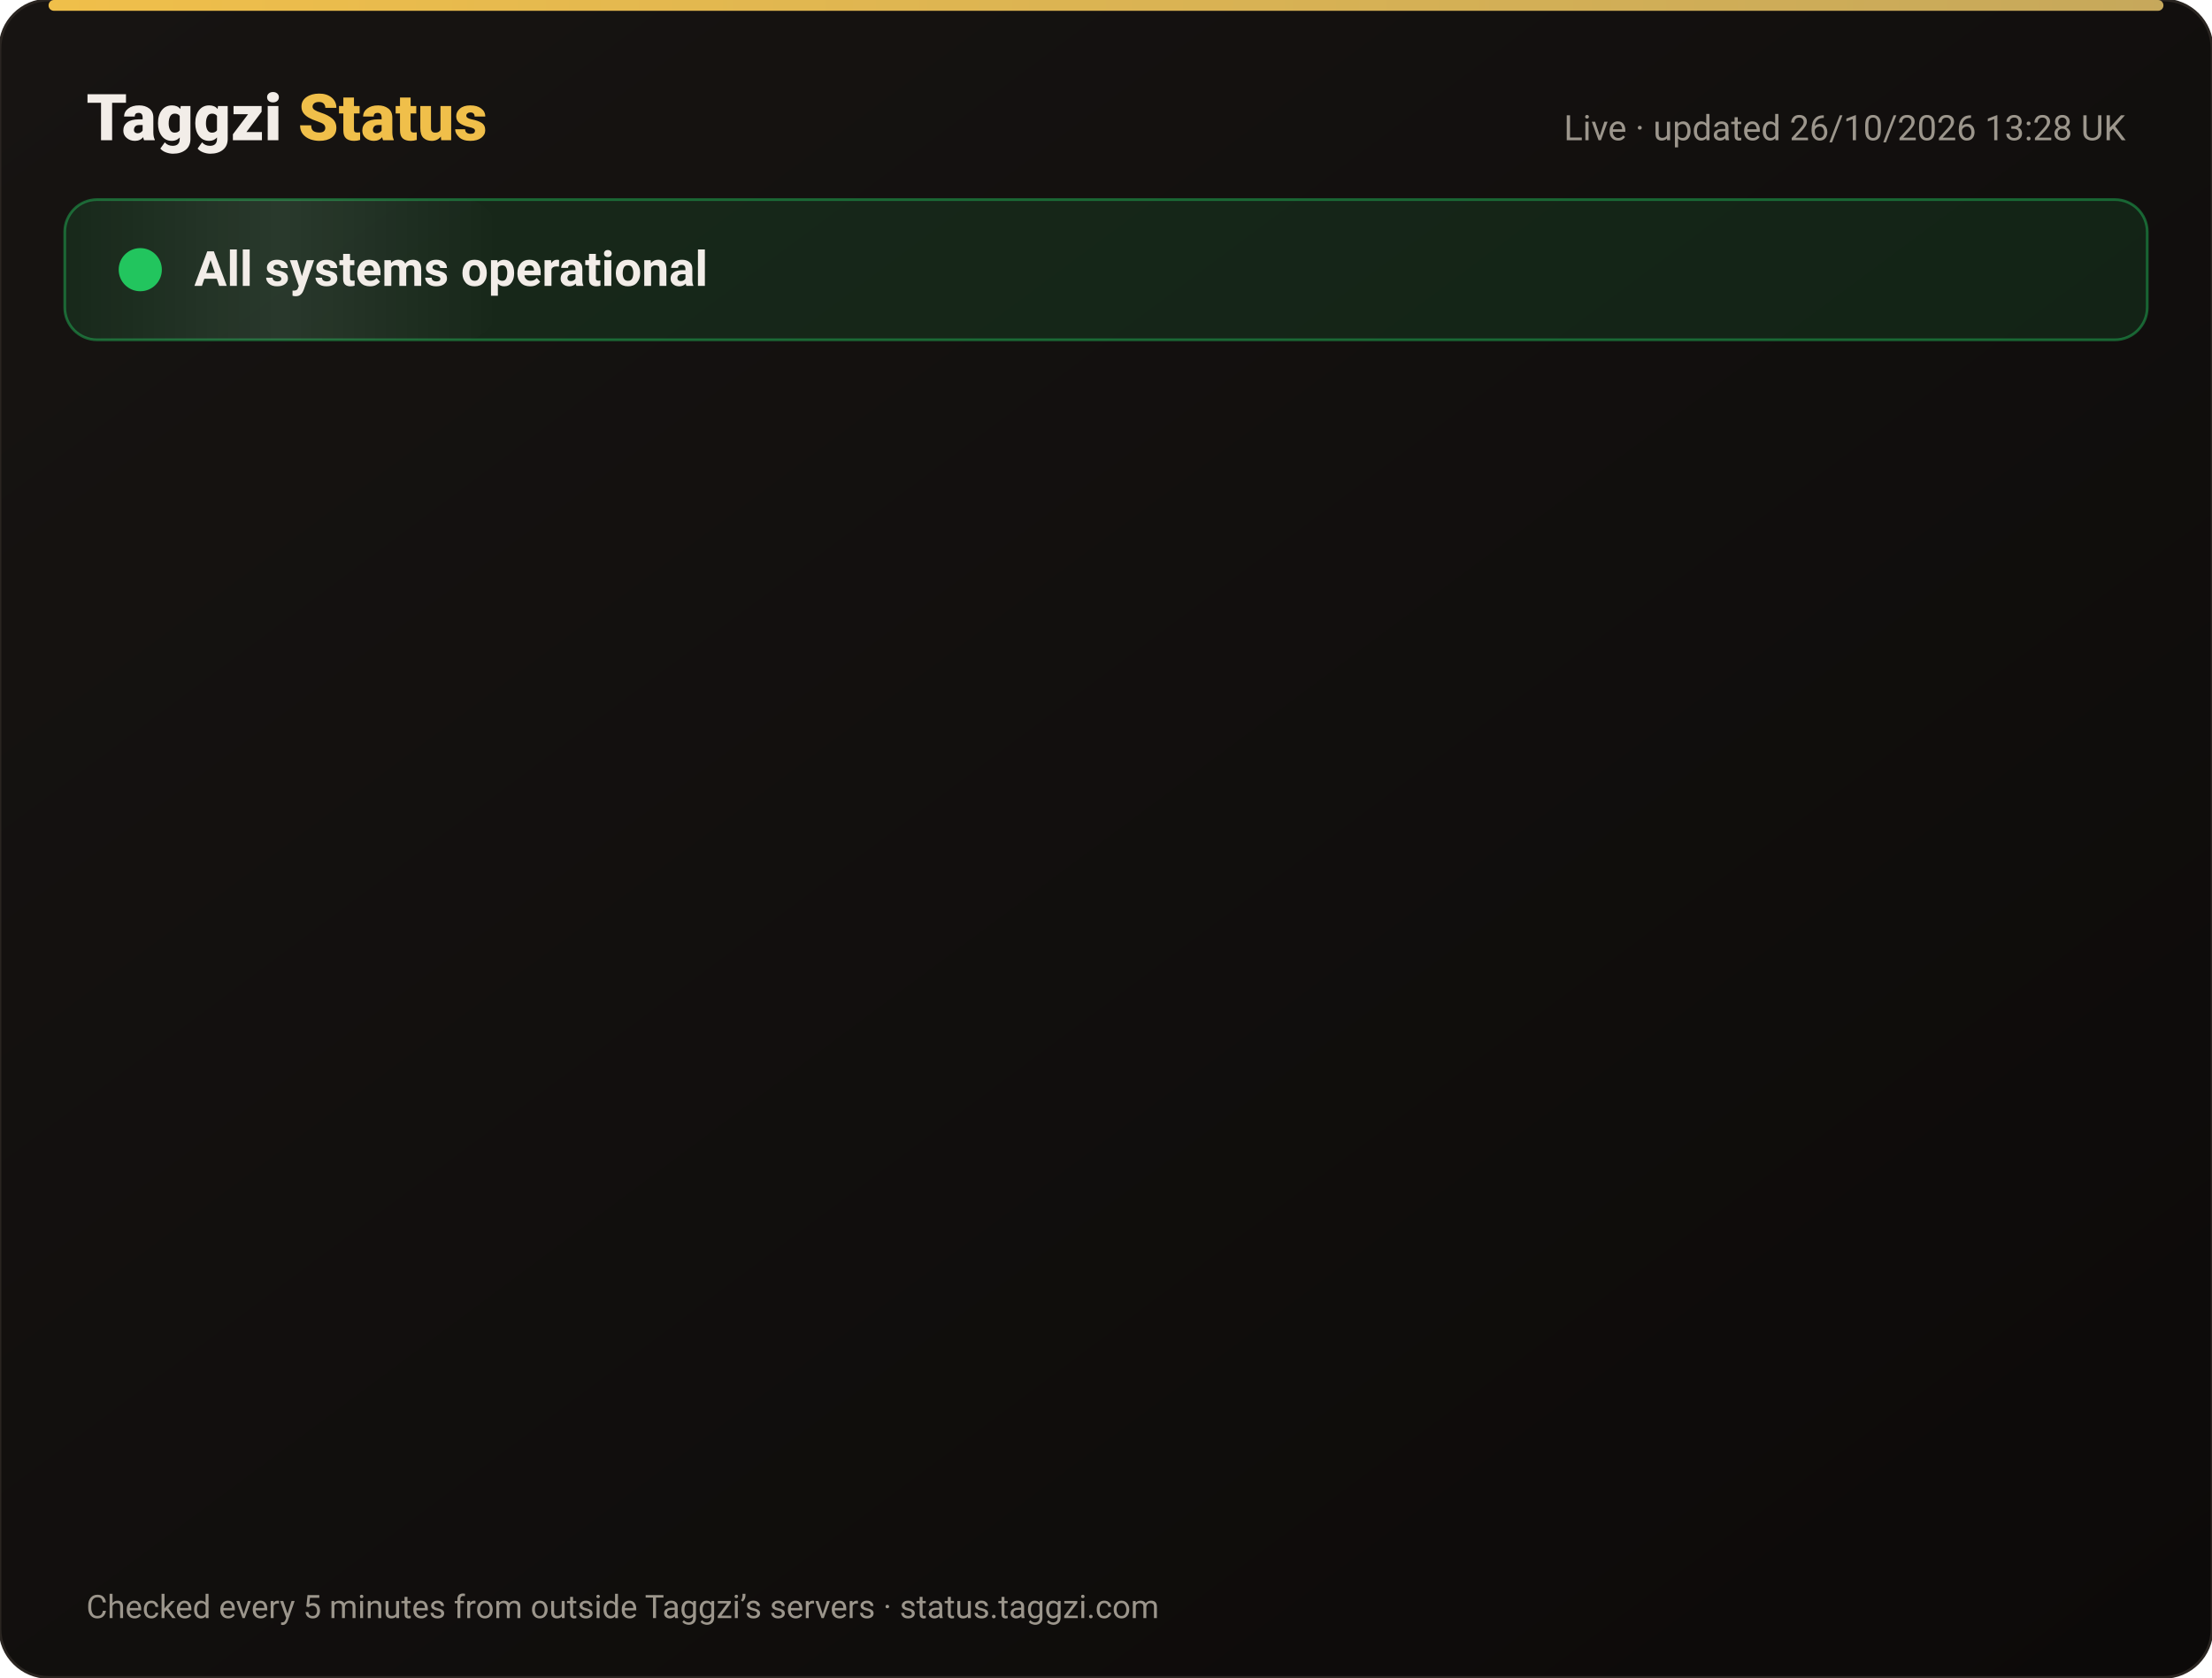
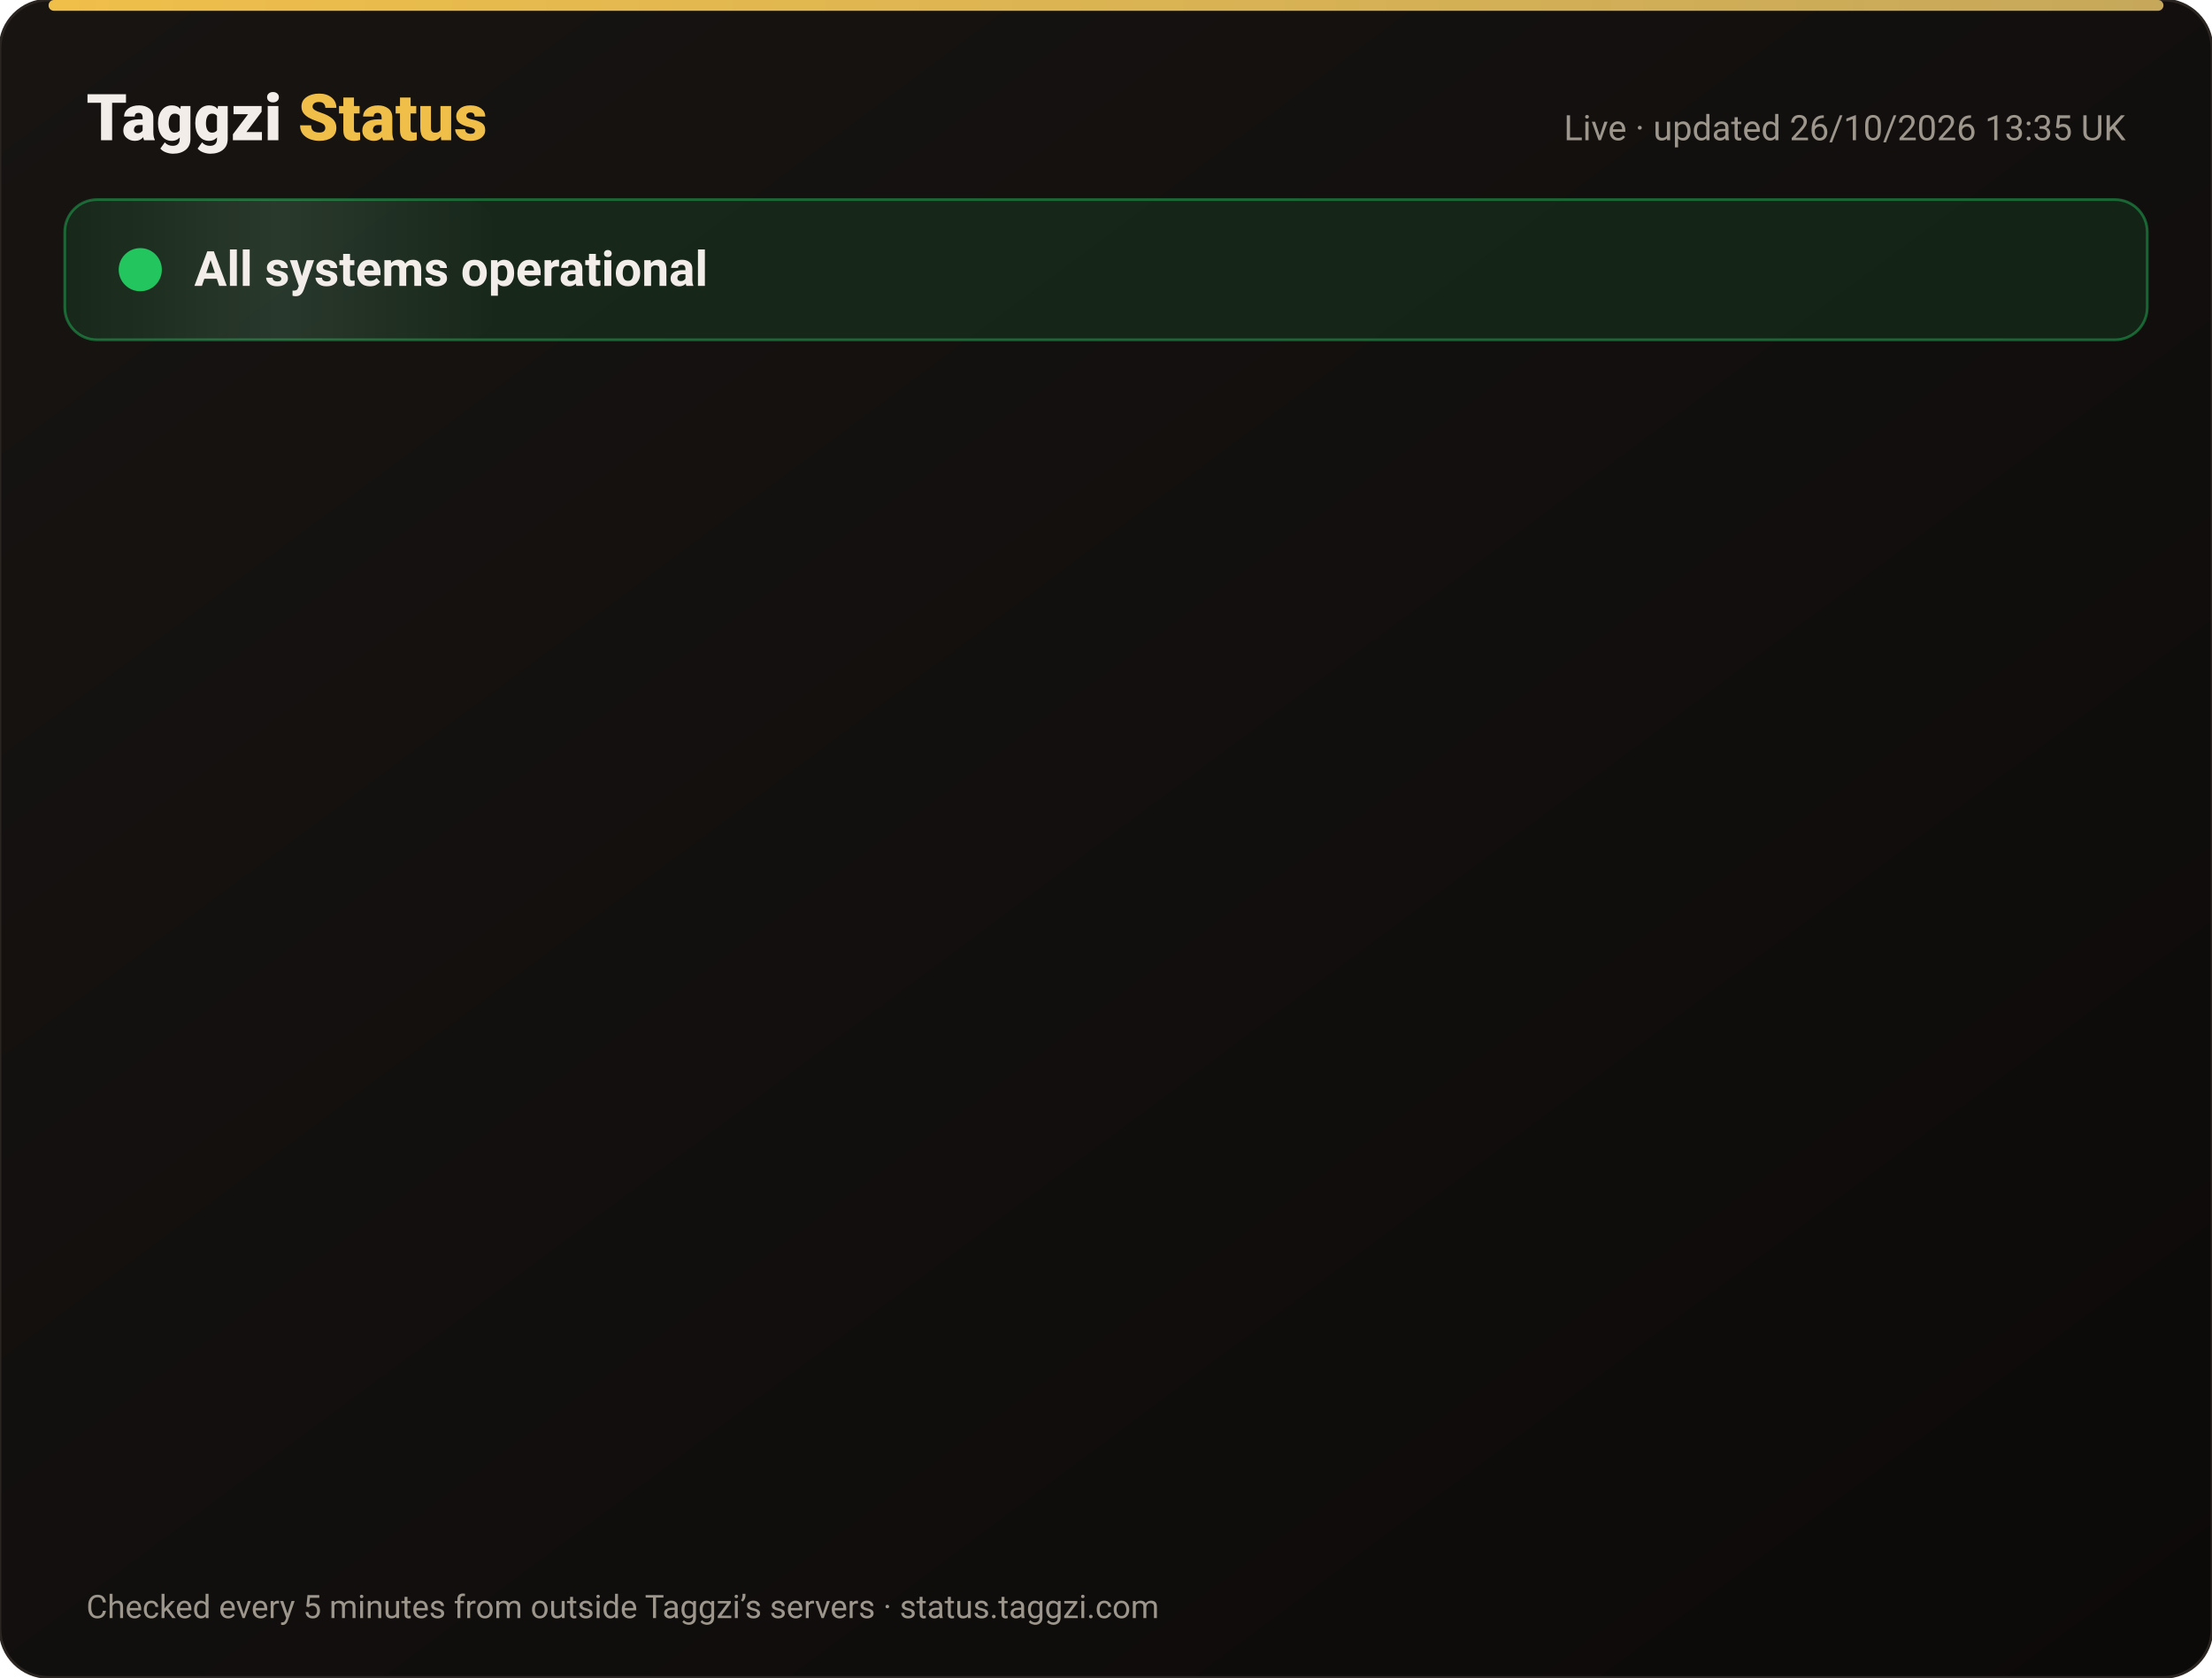
<svg xmlns="http://www.w3.org/2000/svg" width="820" height="622" viewBox="0 0 820 622" font-family="-apple-system,Segoe UI,Roboto,Helvetica,Arial,sans-serif">
  <defs>
    <linearGradient id="bg" x1="0" y1="0" x2="1" y2="1">
      <stop offset="0" stop-color="#171412" />
      <stop offset="1" stop-color="#0C0A09" />
    </linearGradient>
    <linearGradient id="gold" x1="0" x2="1">
      <stop offset="0" stop-color="#F0BF4A" />
      <stop offset="1" stop-color="#c6a85b" />
    </linearGradient>
    <linearGradient id="shine" x1="0" x2="1">
      <stop offset="0" stop-color="#fff" stop-opacity="0" />
      <stop offset=".5" stop-color="#fff" stop-opacity=".08" />
      <stop offset="1" stop-color="#fff" stop-opacity="0" />
    </linearGradient>
  </defs>
  <rect width="820" height="622" rx="18" fill="url(#bg)" stroke="#2a2521" />
  <rect x="18" y="0" width="784" height="4" rx="2" fill="url(#gold)" />
  <text x="32" y="52" font-size="24" font-weight="800" fill="#F2EDE8">Taggzi <tspan fill="#F0BF4A">Status</tspan>
  </text>
-   <text x="788" y="52" font-size="13" fill="#9C968C" text-anchor="end">Live · updated 26/10/2026 13:28 UK</text>
+   <text x="788" y="52" font-size="13" fill="#9C968C" text-anchor="end">Live · updated 26/10/2026 13:35 UK</text>
  <rect x="24" y="74" width="772" height="52" rx="12" fill="#22c55e" fill-opacity=".12" stroke="#22c55e" stroke-opacity=".45" />
  <rect x="24" y="74" width="160" height="52" rx="12" fill="url(#shine)">
    <animate attributeName="x" from="-160" to="820" dur="4s" repeatCount="indefinite" />
  </rect>
  <circle cx="52" cy="100" r="7" fill="#22c55e" />
  <circle cx="52" cy="100" r="7" fill="none" stroke="#22c55e" stroke-width="2">
    <animate attributeName="r" values="7;15;7" dur="2s" repeatCount="indefinite" />
    <animate attributeName="opacity" values=".9;0;.9" dur="2s" repeatCount="indefinite" />
  </circle>
  <text x="72" y="106" font-size="18" font-weight="700" fill="#F2EDE8">All systems operational</text>
  <g opacity="0">
    <animate attributeName="opacity" from="0" to="1" begin="0.00s" dur=".6s" fill="freeze" />
    <line x1="32" y1="188" x2="788" y2="188" stroke="#2a2521" />
    <circle cx="44" cy="166" r="6" fill="#22c55e">
      <animate attributeName="opacity" values="1;.45;1" dur="2.4s" begin="0.00s" repeatCount="indefinite" />
    </circle>
    <text x="62" y="171" font-size="15" font-weight="650" fill="#F2EDE8">Website</text>
    <text x="630" y="171" font-size="13" fill="#9C968C" text-anchor="end">99.97% uptime</text>
    <rect x="648" y="154" width="140" height="24" rx="12" fill="#22c55e" fill-opacity=".14" stroke="#22c55e" stroke-opacity=".5" />
    <text x="718" y="171" font-size="12" font-weight="700" fill="#22c55e" text-anchor="middle">Operational</text>
  </g>
  <g opacity="0">
    <animate attributeName="opacity" from="0" to="1" begin="0.15s" dur=".6s" fill="freeze" />
    <line x1="32" y1="234" x2="788" y2="234" stroke="#2a2521" />
    <circle cx="44" cy="212" r="6" fill="#22c55e">
      <animate attributeName="opacity" values="1;.45;1" dur="2.4s" begin="0.15s" repeatCount="indefinite" />
    </circle>
    <text x="62" y="217" font-size="15" font-weight="650" fill="#F2EDE8">Tag scans</text>
    <text x="630" y="217" font-size="13" fill="#9C968C" text-anchor="end">99.97% uptime</text>
    <rect x="648" y="200" width="140" height="24" rx="12" fill="#22c55e" fill-opacity=".14" stroke="#22c55e" stroke-opacity=".5" />
    <text x="718" y="217" font-size="12" font-weight="700" fill="#22c55e" text-anchor="middle">Operational</text>
  </g>
  <g opacity="0">
    <animate attributeName="opacity" from="0" to="1" begin="0.30s" dur=".6s" fill="freeze" />
    <line x1="32" y1="280" x2="788" y2="280" stroke="#2a2521" />
    <circle cx="44" cy="258" r="6" fill="#22c55e">
      <animate attributeName="opacity" values="1;.45;1" dur="2.4s" begin="0.30s" repeatCount="indefinite" />
    </circle>
    <text x="62" y="263" font-size="15" font-weight="650" fill="#F2EDE8">Manual tag lookup</text>
    <text x="630" y="263" font-size="13" fill="#9C968C" text-anchor="end">99.97% uptime</text>
    <rect x="648" y="246" width="140" height="24" rx="12" fill="#22c55e" fill-opacity=".14" stroke="#22c55e" stroke-opacity=".5" />
    <text x="718" y="263" font-size="12" font-weight="700" fill="#22c55e" text-anchor="middle">Operational</text>
  </g>
  <g opacity="0">
    <animate attributeName="opacity" from="0" to="1" begin="0.45s" dur=".6s" fill="freeze" />
    <line x1="32" y1="326" x2="788" y2="326" stroke="#2a2521" />
    <circle cx="44" cy="304" r="6" fill="#22c55e">
      <animate attributeName="opacity" values="1;.45;1" dur="2.4s" begin="0.45s" repeatCount="indefinite" />
    </circle>
    <text x="62" y="309" font-size="15" font-weight="650" fill="#F2EDE8">App &amp; login</text>
    <text x="630" y="309" font-size="13" fill="#9C968C" text-anchor="end">99.97% uptime</text>
    <rect x="648" y="292" width="140" height="24" rx="12" fill="#22c55e" fill-opacity=".14" stroke="#22c55e" stroke-opacity=".5" />
    <text x="718" y="309" font-size="12" font-weight="700" fill="#22c55e" text-anchor="middle">Operational</text>
  </g>
  <g opacity="0">
    <animate attributeName="opacity" from="0" to="1" begin="0.60s" dur=".6s" fill="freeze" />
    <line x1="32" y1="372" x2="788" y2="372" stroke="#2a2521" />
    <circle cx="44" cy="350" r="6" fill="#22c55e">
      <animate attributeName="opacity" values="1;.45;1" dur="2.4s" begin="0.60s" repeatCount="indefinite" />
    </circle>
    <text x="62" y="355" font-size="15" font-weight="650" fill="#F2EDE8">Community alerts</text>
    <text x="630" y="355" font-size="13" fill="#9C968C" text-anchor="end">99.97% uptime</text>
    <rect x="648" y="338" width="140" height="24" rx="12" fill="#22c55e" fill-opacity=".14" stroke="#22c55e" stroke-opacity=".5" />
    <text x="718" y="355" font-size="12" font-weight="700" fill="#22c55e" text-anchor="middle">Operational</text>
  </g>
  <g opacity="0">
    <animate attributeName="opacity" from="0" to="1" begin="0.75s" dur=".6s" fill="freeze" />
    <line x1="32" y1="418" x2="788" y2="418" stroke="#2a2521" />
    <circle cx="44" cy="396" r="6" fill="#22c55e">
      <animate attributeName="opacity" values="1;.45;1" dur="2.4s" begin="0.75s" repeatCount="indefinite" />
    </circle>
    <text x="62" y="401" font-size="15" font-weight="650" fill="#F2EDE8">Private calling</text>
    <text x="630" y="401" font-size="13" fill="#9C968C" text-anchor="end">99.97% uptime</text>
    <rect x="648" y="384" width="140" height="24" rx="12" fill="#22c55e" fill-opacity=".14" stroke="#22c55e" stroke-opacity=".5" />
    <text x="718" y="401" font-size="12" font-weight="700" fill="#22c55e" text-anchor="middle">Operational</text>
  </g>
  <g opacity="0">
    <animate attributeName="opacity" from="0" to="1" begin="0.90s" dur=".6s" fill="freeze" />
    <line x1="32" y1="464" x2="788" y2="464" stroke="#2a2521" />
    <circle cx="44" cy="442" r="6" fill="#22c55e">
      <animate attributeName="opacity" values="1;.45;1" dur="2.4s" begin="0.90s" repeatCount="indefinite" />
    </circle>
    <text x="62" y="447" font-size="15" font-weight="650" fill="#F2EDE8">Payments</text>
    <text x="630" y="447" font-size="13" fill="#9C968C" text-anchor="end">99.96% uptime</text>
    <rect x="648" y="430" width="140" height="24" rx="12" fill="#22c55e" fill-opacity=".14" stroke="#22c55e" stroke-opacity=".5" />
    <text x="718" y="447" font-size="12" font-weight="700" fill="#22c55e" text-anchor="middle">Operational</text>
  </g>
  <g opacity="0">
    <animate attributeName="opacity" from="0" to="1" begin="1.05s" dur=".6s" fill="freeze" />
    <line x1="32" y1="510" x2="788" y2="510" stroke="#2a2521" />
    <circle cx="44" cy="488" r="6" fill="#22c55e">
      <animate attributeName="opacity" values="1;.45;1" dur="2.4s" begin="1.05s" repeatCount="indefinite" />
    </circle>
    <text x="62" y="493" font-size="15" font-weight="650" fill="#F2EDE8">Email &amp; support</text>
    <text x="630" y="493" font-size="13" fill="#9C968C" text-anchor="end">99.97% uptime</text>
    <rect x="648" y="476" width="140" height="24" rx="12" fill="#22c55e" fill-opacity=".14" stroke="#22c55e" stroke-opacity=".5" />
    <text x="718" y="493" font-size="12" font-weight="700" fill="#22c55e" text-anchor="middle">Operational</text>
  </g>
  <g opacity="0">
    <animate attributeName="opacity" from="0" to="1" begin="1.20s" dur=".6s" fill="freeze" />
    <line x1="32" y1="556" x2="788" y2="556" stroke="#2a2521" />
    <circle cx="44" cy="534" r="6" fill="#22c55e">
      <animate attributeName="opacity" values="1;.45;1" dur="2.4s" begin="1.20s" repeatCount="indefinite" />
    </circle>
    <text x="62" y="539" font-size="15" font-weight="650" fill="#F2EDE8">Secure connection (SSL)</text>
    <text x="630" y="539" font-size="13" fill="#9C968C" text-anchor="end">100.00% uptime</text>
    <rect x="648" y="522" width="140" height="24" rx="12" fill="#22c55e" fill-opacity=".14" stroke="#22c55e" stroke-opacity=".5" />
    <text x="718" y="539" font-size="12" font-weight="700" fill="#22c55e" text-anchor="middle">Operational</text>
  </g>
  <text x="32" y="600" font-size="12" fill="#9C968C">Checked every 5 minutes from outside Taggzi’s servers · status.taggzi.com</text>
</svg>
